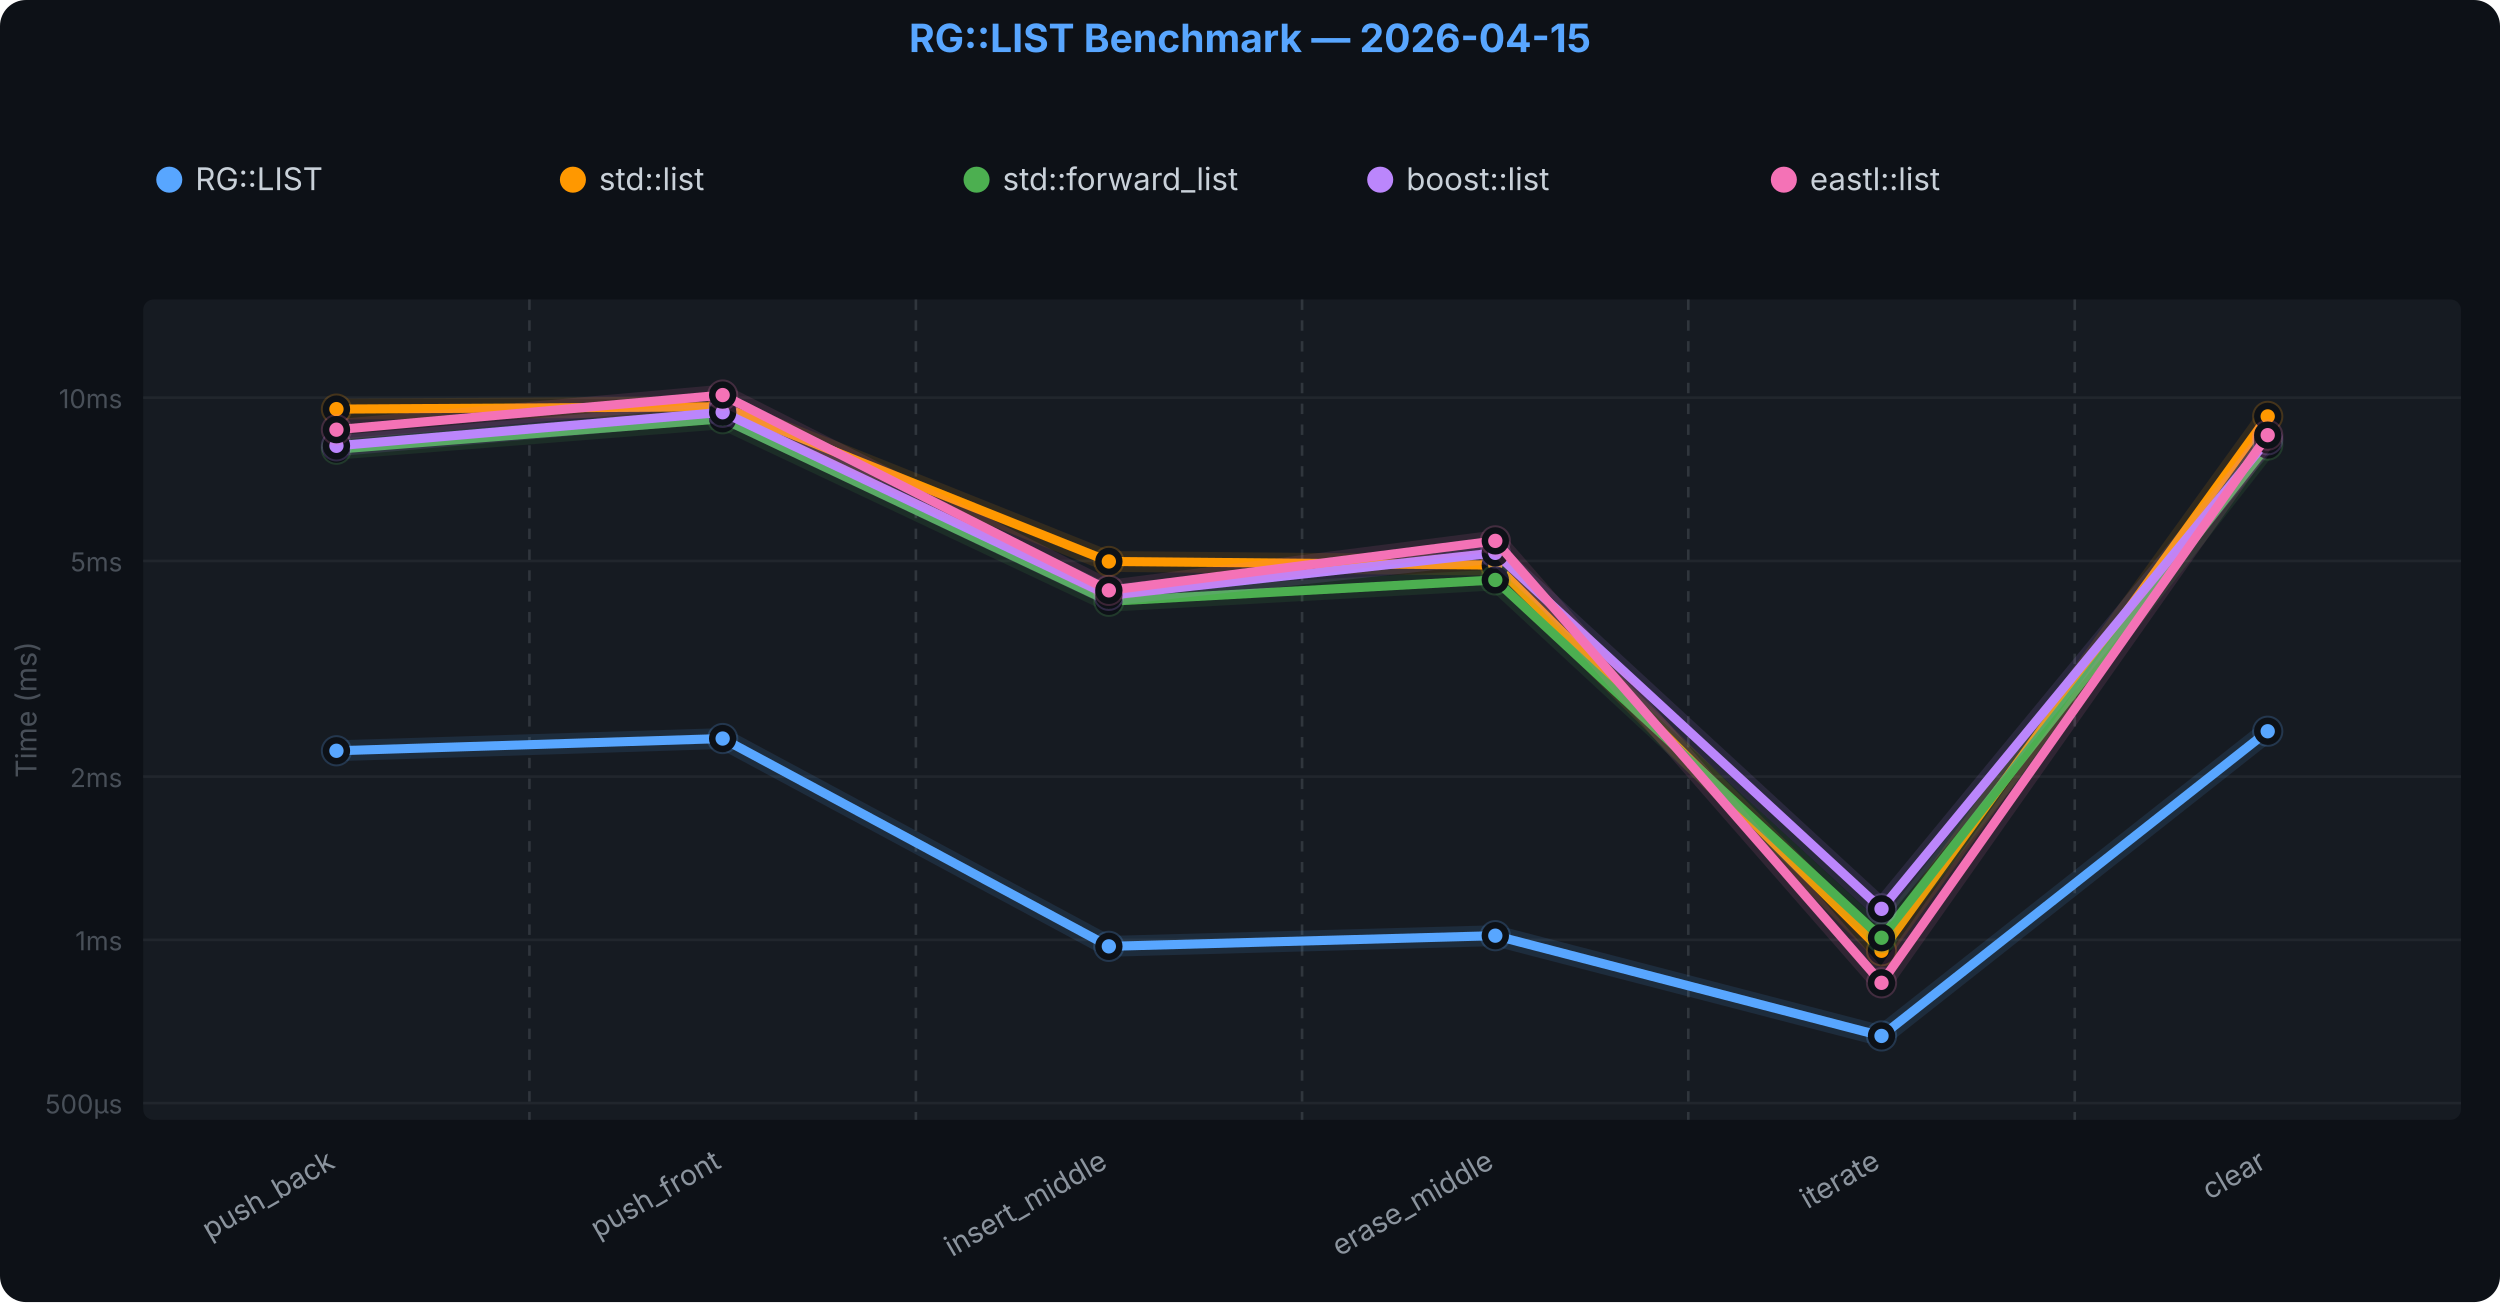
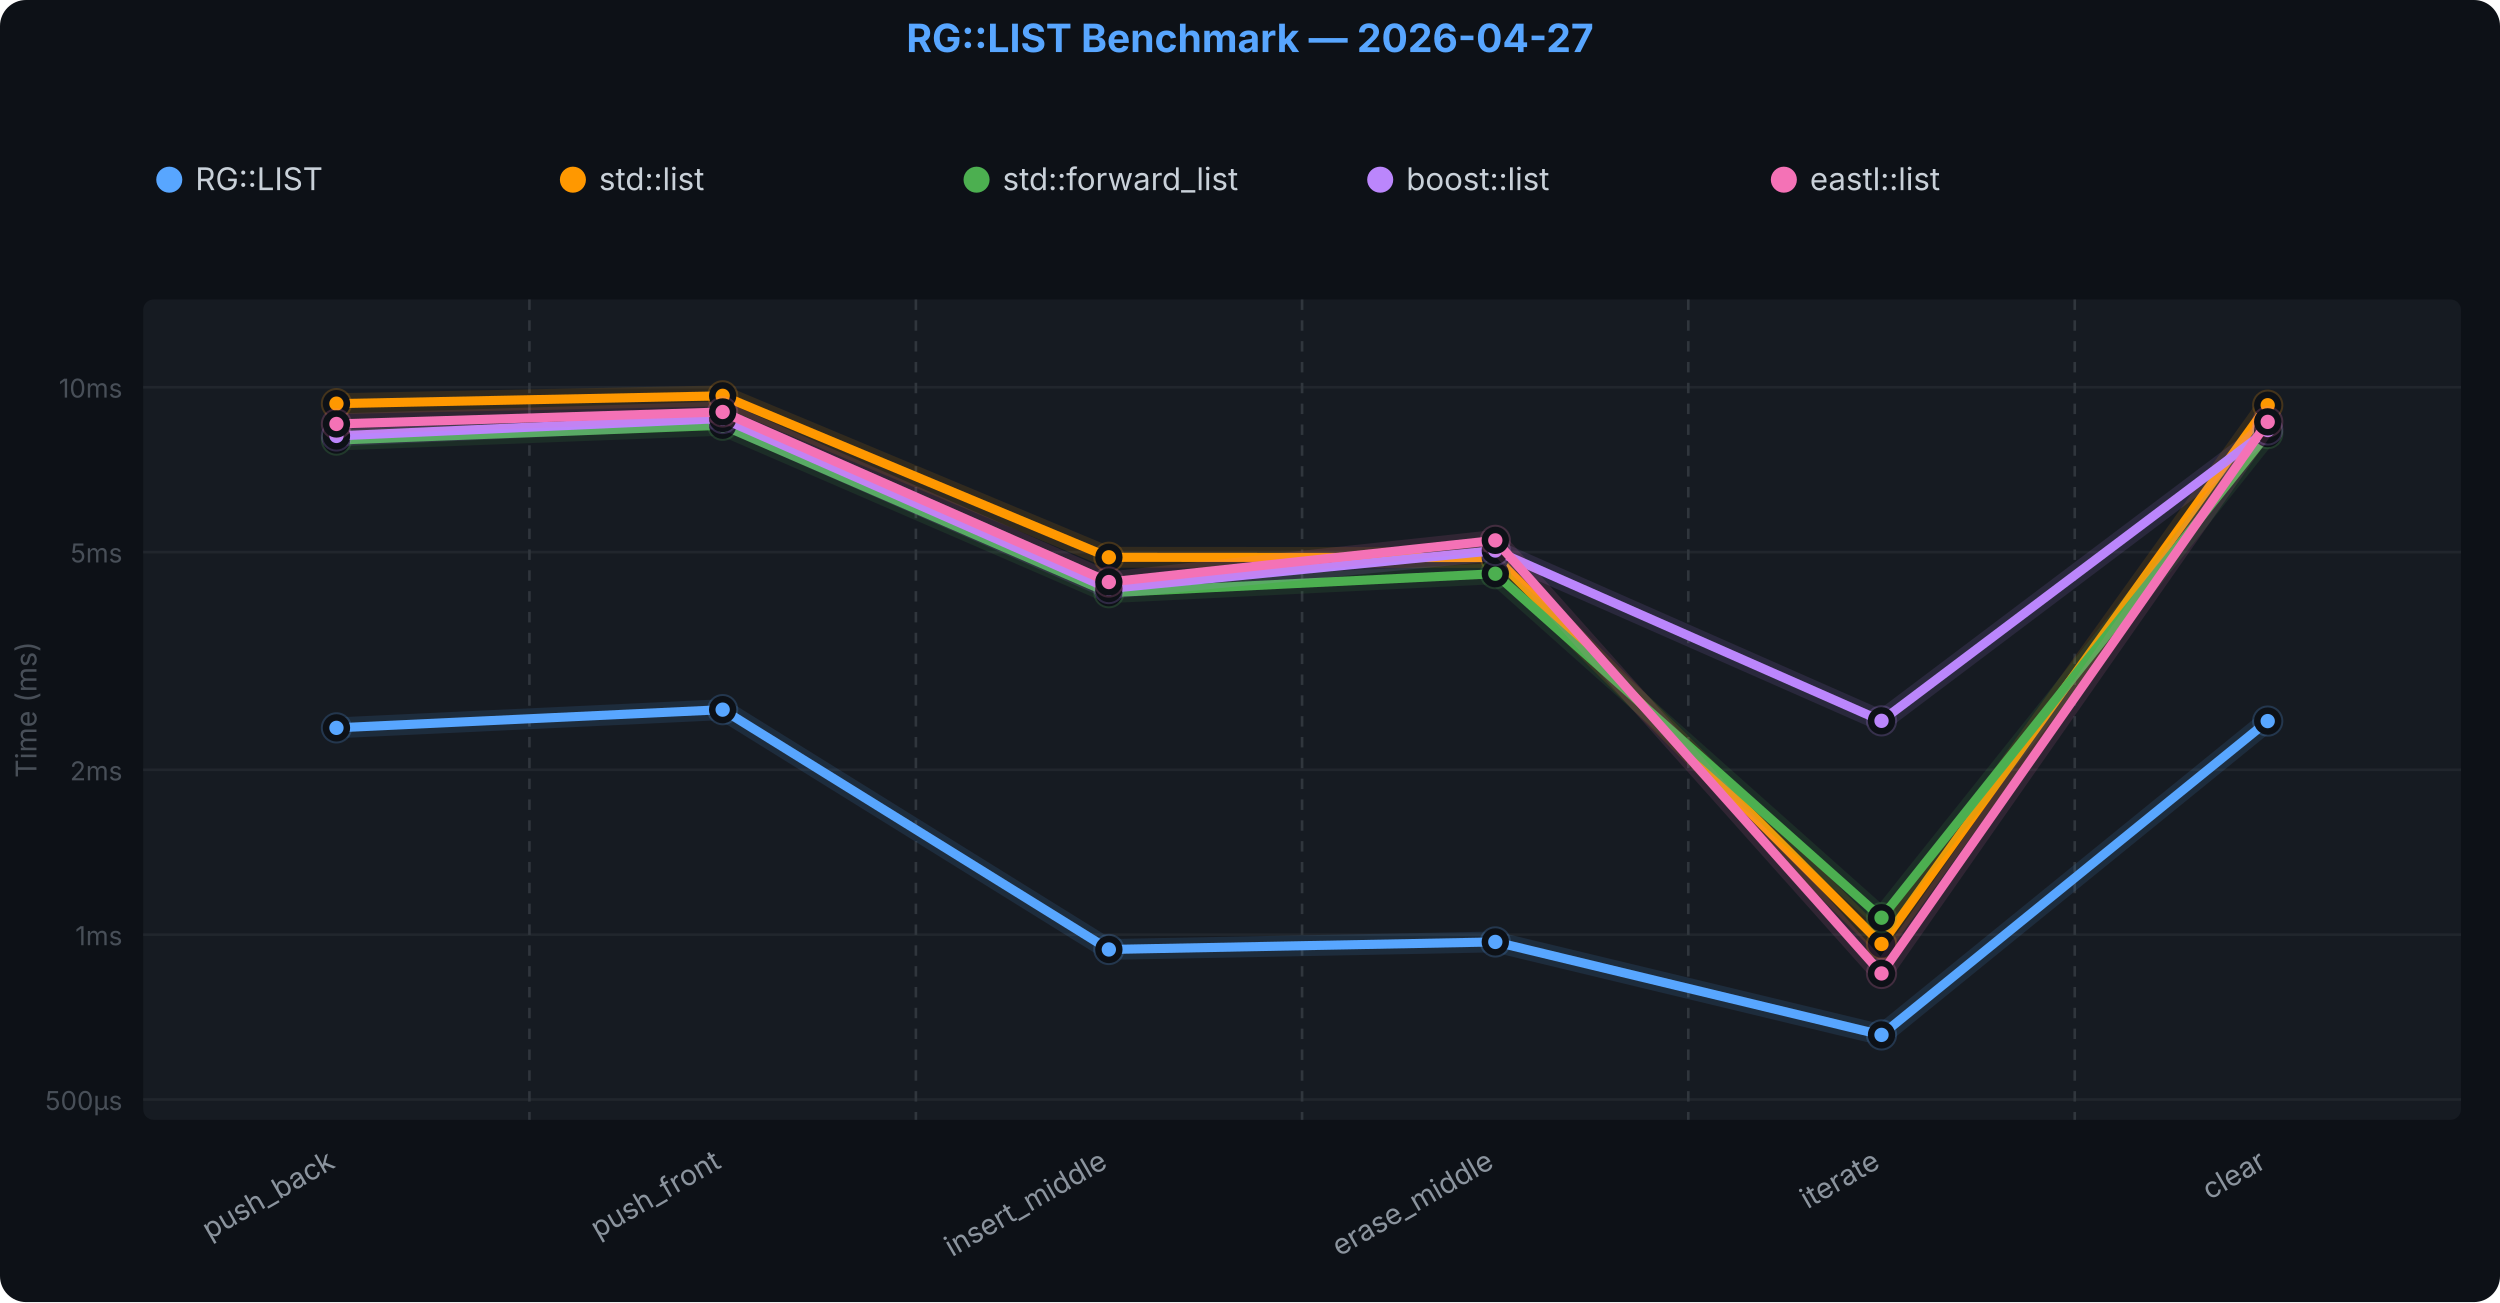
<svg xmlns="http://www.w3.org/2000/svg" viewBox="0 0 960 500" font-family="-apple-system,BlinkMacSystemFont,Segoe UI,sans-serif">
  <rect width="960" height="500" rx="10" fill="#0d1117" />
  <rect x="55" y="115" width="890" height="315" fill="#161b22" rx="4" />
-   <line x1="55" y1="423.6" x2="945" y2="423.6" stroke="#21262d" />
-   <text x="47" y="427.573" text-anchor="end" fill="#484f58" font-size="10">500µs</text>
-   <line x1="55" y1="360.9" x2="945" y2="360.9" stroke="#21262d" />
-   <text x="47" y="364.907" text-anchor="end" fill="#484f58" font-size="10">1ms</text>
-   <line x1="55" y1="298.2" x2="945" y2="298.2" stroke="#21262d" />
-   <text x="47" y="302.242" text-anchor="end" fill="#484f58" font-size="10">2ms</text>
-   <line x1="55" y1="215.4" x2="945" y2="215.4" stroke="#21262d" />
-   <text x="47" y="219.402" text-anchor="end" fill="#484f58" font-size="10">5ms</text>
-   <line x1="55" y1="152.7" x2="945" y2="152.7" stroke="#21262d" />
-   <text x="47" y="156.736" text-anchor="end" fill="#484f58" font-size="10">10ms</text>
+   <line x1="55" y1="422.2" x2="945" y2="422.2" stroke="#21262d" />
+   <text x="47" y="426.242" text-anchor="end" fill="#484f58" font-size="10">500µs</text>
+   <line x1="55" y1="358.9" x2="945" y2="358.9" stroke="#21262d" />
+   <text x="47" y="362.946" text-anchor="end" fill="#484f58" font-size="10">1ms</text>
+   <line x1="55" y1="295.6" x2="945" y2="295.6" stroke="#21262d" />
+   <text x="47" y="299.65" text-anchor="end" fill="#484f58" font-size="10">2ms</text>
+   <line x1="55" y1="212.0" x2="945" y2="212.0" stroke="#21262d" />
+   <text x="47" y="215.977" text-anchor="end" fill="#484f58" font-size="10">5ms</text>
+   <line x1="55" y1="148.7" x2="945" y2="148.7" stroke="#21262d" />
+   <text x="47" y="152.681" text-anchor="end" fill="#484f58" font-size="10">10ms</text>
  <line x1="203.3" y1="115" x2="203.3" y2="430" stroke="#30363d" stroke-width="1" stroke-dasharray="4,4" />
  <line x1="351.7" y1="115" x2="351.7" y2="430" stroke="#30363d" stroke-width="1" stroke-dasharray="4,4" />
  <line x1="500.0" y1="115" x2="500.0" y2="430" stroke="#30363d" stroke-width="1" stroke-dasharray="4,4" />
  <line x1="648.3" y1="115" x2="648.3" y2="430" stroke="#30363d" stroke-width="1" stroke-dasharray="4,4" />
  <line x1="796.7" y1="115" x2="796.7" y2="430" stroke="#30363d" stroke-width="1" stroke-dasharray="4,4" />
-   <path d="M129.2,288.3 L277.5,283.6 L425.8,363.4 L574.2,359.3 L722.5,397.8 L870.8,280.8" fill="none" stroke="#58a6ff" stroke-width="8" stroke-linejoin="round" stroke-linecap="round" opacity="0.12" />
-   <path d="M129.2,288.3 L277.5,283.6 L425.8,363.4 L574.2,359.3 L722.5,397.8 L870.8,280.8" fill="none" stroke="#58a6ff" stroke-width="3.5" stroke-linejoin="round" stroke-linecap="round" />
-   <circle cx="129.2" cy="288.3" r="6" fill="#58a6ff" opacity="0.2" />
-   <circle cx="129.2" cy="288.3" r="4" fill="#58a6ff" stroke="#0d1117" stroke-width="2.5" />
-   <circle cx="277.5" cy="283.6" r="6" fill="#58a6ff" opacity="0.2" />
-   <circle cx="277.5" cy="283.6" r="4" fill="#58a6ff" stroke="#0d1117" stroke-width="2.5" />
-   <circle cx="425.8" cy="363.4" r="6" fill="#58a6ff" opacity="0.2" />
-   <circle cx="425.8" cy="363.4" r="4" fill="#58a6ff" stroke="#0d1117" stroke-width="2.5" />
-   <circle cx="574.2" cy="359.3" r="6" fill="#58a6ff" opacity="0.2" />
-   <circle cx="574.2" cy="359.3" r="4" fill="#58a6ff" stroke="#0d1117" stroke-width="2.5" />
-   <circle cx="722.5" cy="397.8" r="6" fill="#58a6ff" opacity="0.2" />
-   <circle cx="722.5" cy="397.8" r="4" fill="#58a6ff" stroke="#0d1117" stroke-width="2.5" />
-   <circle cx="870.8" cy="280.8" r="6" fill="#58a6ff" opacity="0.2" />
-   <circle cx="870.8" cy="280.8" r="4" fill="#58a6ff" stroke="#0d1117" stroke-width="2.5" />
-   <path d="M129.2,157.1 L277.5,156.2 L425.8,215.6 L574.2,217.0 L722.5,365.1 L870.8,159.9" fill="none" stroke="#FF9800" stroke-width="8" stroke-linejoin="round" stroke-linecap="round" opacity="0.12" />
-   <path d="M129.2,157.1 L277.5,156.2 L425.8,215.6 L574.2,217.0 L722.5,365.1 L870.8,159.9" fill="none" stroke="#FF9800" stroke-width="3.5" stroke-linejoin="round" stroke-linecap="round" />
-   <circle cx="129.2" cy="157.1" r="6" fill="#FF9800" opacity="0.2" />
-   <circle cx="129.2" cy="157.1" r="4" fill="#FF9800" stroke="#0d1117" stroke-width="2.5" />
-   <circle cx="277.5" cy="156.2" r="6" fill="#FF9800" opacity="0.2" />
-   <circle cx="277.5" cy="156.2" r="4" fill="#FF9800" stroke="#0d1117" stroke-width="2.5" />
-   <circle cx="425.8" cy="215.6" r="6" fill="#FF9800" opacity="0.2" />
-   <circle cx="425.8" cy="215.6" r="4" fill="#FF9800" stroke="#0d1117" stroke-width="2.5" />
-   <circle cx="574.2" cy="217.0" r="6" fill="#FF9800" opacity="0.2" />
-   <circle cx="574.2" cy="217.0" r="4" fill="#FF9800" stroke="#0d1117" stroke-width="2.5" />
-   <circle cx="722.5" cy="365.1" r="6" fill="#FF9800" opacity="0.2" />
-   <circle cx="722.5" cy="365.1" r="4" fill="#FF9800" stroke="#0d1117" stroke-width="2.5" />
-   <circle cx="870.8" cy="159.9" r="6" fill="#FF9800" opacity="0.2" />
-   <circle cx="870.8" cy="159.9" r="4" fill="#FF9800" stroke="#0d1117" stroke-width="2.5" />
-   <path d="M129.2,172.5 L277.5,160.8 L425.8,230.9 L574.2,222.7 L722.5,360.1 L870.8,170.9" fill="none" stroke="#4CAF50" stroke-width="8" stroke-linejoin="round" stroke-linecap="round" opacity="0.12" />
-   <path d="M129.2,172.5 L277.5,160.8 L425.8,230.9 L574.2,222.7 L722.5,360.1 L870.8,170.9" fill="none" stroke="#4CAF50" stroke-width="3.5" stroke-linejoin="round" stroke-linecap="round" />
-   <circle cx="129.2" cy="172.5" r="6" fill="#4CAF50" opacity="0.2" />
-   <circle cx="129.2" cy="172.5" r="4" fill="#4CAF50" stroke="#0d1117" stroke-width="2.5" />
-   <circle cx="277.5" cy="160.8" r="6" fill="#4CAF50" opacity="0.2" />
-   <circle cx="277.5" cy="160.8" r="4" fill="#4CAF50" stroke="#0d1117" stroke-width="2.5" />
-   <circle cx="425.8" cy="230.9" r="6" fill="#4CAF50" opacity="0.2" />
-   <circle cx="425.8" cy="230.9" r="4" fill="#4CAF50" stroke="#0d1117" stroke-width="2.5" />
-   <circle cx="574.2" cy="222.7" r="6" fill="#4CAF50" opacity="0.2" />
-   <circle cx="574.2" cy="222.7" r="4" fill="#4CAF50" stroke="#0d1117" stroke-width="2.5" />
-   <circle cx="722.5" cy="360.1" r="6" fill="#4CAF50" opacity="0.2" />
-   <circle cx="722.5" cy="360.1" r="4" fill="#4CAF50" stroke="#0d1117" stroke-width="2.5" />
-   <circle cx="870.8" cy="170.9" r="6" fill="#4CAF50" opacity="0.2" />
-   <circle cx="870.8" cy="170.9" r="4" fill="#4CAF50" stroke="#0d1117" stroke-width="2.5" />
-   <path d="M129.2,171.2 L277.5,158.3 L425.8,228.6 L574.2,212.3 L722.5,349.0 L870.8,168.9" fill="none" stroke="#BB86FC" stroke-width="8" stroke-linejoin="round" stroke-linecap="round" opacity="0.12" />
-   <path d="M129.2,171.2 L277.5,158.3 L425.8,228.6 L574.2,212.3 L722.5,349.0 L870.8,168.9" fill="none" stroke="#BB86FC" stroke-width="3.5" stroke-linejoin="round" stroke-linecap="round" />
-   <circle cx="129.2" cy="171.2" r="6" fill="#BB86FC" opacity="0.2" />
-   <circle cx="129.2" cy="171.2" r="4" fill="#BB86FC" stroke="#0d1117" stroke-width="2.5" />
-   <circle cx="277.5" cy="158.3" r="6" fill="#BB86FC" opacity="0.2" />
-   <circle cx="277.5" cy="158.3" r="4" fill="#BB86FC" stroke="#0d1117" stroke-width="2.5" />
-   <circle cx="425.8" cy="228.6" r="6" fill="#BB86FC" opacity="0.2" />
-   <circle cx="425.8" cy="228.6" r="4" fill="#BB86FC" stroke="#0d1117" stroke-width="2.5" />
-   <circle cx="574.2" cy="212.3" r="6" fill="#BB86FC" opacity="0.2" />
-   <circle cx="574.2" cy="212.3" r="4" fill="#BB86FC" stroke="#0d1117" stroke-width="2.5" />
-   <circle cx="722.5" cy="349.0" r="6" fill="#BB86FC" opacity="0.2" />
-   <circle cx="722.5" cy="349.0" r="4" fill="#BB86FC" stroke="#0d1117" stroke-width="2.5" />
-   <circle cx="870.8" cy="168.9" r="6" fill="#BB86FC" opacity="0.2" />
-   <circle cx="870.8" cy="168.9" r="4" fill="#BB86FC" stroke="#0d1117" stroke-width="2.5" />
-   <path d="M129.2,165.0 L277.5,151.7 L425.8,226.7 L574.2,207.7 L722.5,377.4 L870.8,167.1" fill="none" stroke="#F472B6" stroke-width="8" stroke-linejoin="round" stroke-linecap="round" opacity="0.12" />
-   <path d="M129.2,165.0 L277.5,151.7 L425.8,226.7 L574.2,207.7 L722.5,377.4 L870.8,167.1" fill="none" stroke="#F472B6" stroke-width="3.5" stroke-linejoin="round" stroke-linecap="round" />
-   <circle cx="129.2" cy="165.0" r="6" fill="#F472B6" opacity="0.2" />
-   <circle cx="129.2" cy="165.0" r="4" fill="#F472B6" stroke="#0d1117" stroke-width="2.5" />
-   <circle cx="277.5" cy="151.7" r="6" fill="#F472B6" opacity="0.2" />
-   <circle cx="277.5" cy="151.7" r="4" fill="#F472B6" stroke="#0d1117" stroke-width="2.5" />
-   <circle cx="425.8" cy="226.7" r="6" fill="#F472B6" opacity="0.2" />
-   <circle cx="425.8" cy="226.7" r="4" fill="#F472B6" stroke="#0d1117" stroke-width="2.5" />
-   <circle cx="574.2" cy="207.7" r="6" fill="#F472B6" opacity="0.2" />
-   <circle cx="574.2" cy="207.7" r="4" fill="#F472B6" stroke="#0d1117" stroke-width="2.5" />
-   <circle cx="722.5" cy="377.4" r="6" fill="#F472B6" opacity="0.2" />
-   <circle cx="722.5" cy="377.4" r="4" fill="#F472B6" stroke="#0d1117" stroke-width="2.5" />
-   <circle cx="870.8" cy="167.1" r="6" fill="#F472B6" opacity="0.2" />
-   <circle cx="870.8" cy="167.1" r="4" fill="#F472B6" stroke="#0d1117" stroke-width="2.5" />
+   <path d="M129.2,279.5 L277.5,272.5 L425.8,364.6 L574.2,361.7 L722.5,397.4 L870.8,276.9" fill="none" stroke="#58a6ff" stroke-width="8" stroke-linejoin="round" stroke-linecap="round" opacity="0.12" />
+   <path d="M129.2,279.5 L277.5,272.5 L425.8,364.6 L574.2,361.7 L722.5,397.4 L870.8,276.9" fill="none" stroke="#58a6ff" stroke-width="3.5" stroke-linejoin="round" stroke-linecap="round" />
+   <circle cx="129.2" cy="279.5" r="6" fill="#58a6ff" opacity="0.2" />
+   <circle cx="129.2" cy="279.5" r="4" fill="#58a6ff" stroke="#0d1117" stroke-width="2.5" />
+   <circle cx="277.5" cy="272.5" r="6" fill="#58a6ff" opacity="0.2" />
+   <circle cx="277.5" cy="272.5" r="4" fill="#58a6ff" stroke="#0d1117" stroke-width="2.5" />
+   <circle cx="425.8" cy="364.6" r="6" fill="#58a6ff" opacity="0.2" />
+   <circle cx="425.8" cy="364.6" r="4" fill="#58a6ff" stroke="#0d1117" stroke-width="2.5" />
+   <circle cx="574.2" cy="361.7" r="6" fill="#58a6ff" opacity="0.2" />
+   <circle cx="574.2" cy="361.7" r="4" fill="#58a6ff" stroke="#0d1117" stroke-width="2.5" />
+   <circle cx="722.5" cy="397.4" r="6" fill="#58a6ff" opacity="0.2" />
+   <circle cx="722.5" cy="397.4" r="4" fill="#58a6ff" stroke="#0d1117" stroke-width="2.5" />
+   <circle cx="870.8" cy="276.9" r="6" fill="#58a6ff" opacity="0.2" />
+   <circle cx="870.8" cy="276.9" r="4" fill="#58a6ff" stroke="#0d1117" stroke-width="2.5" />
+   <path d="M129.2,155.0 L277.5,152.0 L425.8,214.0 L574.2,214.1 L722.5,362.5 L870.8,155.6" fill="none" stroke="#FF9800" stroke-width="8" stroke-linejoin="round" stroke-linecap="round" opacity="0.12" />
+   <path d="M129.2,155.0 L277.5,152.0 L425.8,214.0 L574.2,214.1 L722.5,362.5 L870.8,155.6" fill="none" stroke="#FF9800" stroke-width="3.5" stroke-linejoin="round" stroke-linecap="round" />
+   <circle cx="129.2" cy="155.0" r="6" fill="#FF9800" opacity="0.2" />
+   <circle cx="129.2" cy="155.0" r="4" fill="#FF9800" stroke="#0d1117" stroke-width="2.5" />
+   <circle cx="277.5" cy="152.0" r="6" fill="#FF9800" opacity="0.2" />
+   <circle cx="277.5" cy="152.0" r="4" fill="#FF9800" stroke="#0d1117" stroke-width="2.5" />
+   <circle cx="425.8" cy="214.0" r="6" fill="#FF9800" opacity="0.2" />
+   <circle cx="425.8" cy="214.0" r="4" fill="#FF9800" stroke="#0d1117" stroke-width="2.5" />
+   <circle cx="574.2" cy="214.1" r="6" fill="#FF9800" opacity="0.2" />
+   <circle cx="574.2" cy="214.1" r="4" fill="#FF9800" stroke="#0d1117" stroke-width="2.5" />
+   <circle cx="722.5" cy="362.5" r="6" fill="#FF9800" opacity="0.2" />
+   <circle cx="722.5" cy="362.5" r="4" fill="#FF9800" stroke="#0d1117" stroke-width="2.5" />
+   <circle cx="870.8" cy="155.6" r="6" fill="#FF9800" opacity="0.2" />
+   <circle cx="870.8" cy="155.6" r="4" fill="#FF9800" stroke="#0d1117" stroke-width="2.5" />
+   <path d="M129.2,169.0 L277.5,163.3 L425.8,227.6 L574.2,220.3 L722.5,352.4 L870.8,166.5" fill="none" stroke="#4CAF50" stroke-width="8" stroke-linejoin="round" stroke-linecap="round" opacity="0.12" />
+   <path d="M129.2,169.0 L277.5,163.3 L425.8,227.6 L574.2,220.3 L722.5,352.4 L870.8,166.5" fill="none" stroke="#4CAF50" stroke-width="3.5" stroke-linejoin="round" stroke-linecap="round" />
+   <circle cx="129.2" cy="169.0" r="6" fill="#4CAF50" opacity="0.2" />
+   <circle cx="129.2" cy="169.0" r="4" fill="#4CAF50" stroke="#0d1117" stroke-width="2.5" />
+   <circle cx="277.5" cy="163.3" r="6" fill="#4CAF50" opacity="0.2" />
+   <circle cx="277.5" cy="163.3" r="4" fill="#4CAF50" stroke="#0d1117" stroke-width="2.5" />
+   <circle cx="425.8" cy="227.6" r="6" fill="#4CAF50" opacity="0.2" />
+   <circle cx="425.8" cy="227.6" r="4" fill="#4CAF50" stroke="#0d1117" stroke-width="2.5" />
+   <circle cx="574.2" cy="220.3" r="6" fill="#4CAF50" opacity="0.2" />
+   <circle cx="574.2" cy="220.3" r="4" fill="#4CAF50" stroke="#0d1117" stroke-width="2.5" />
+   <circle cx="722.5" cy="352.4" r="6" fill="#4CAF50" opacity="0.2" />
+   <circle cx="722.5" cy="352.4" r="4" fill="#4CAF50" stroke="#0d1117" stroke-width="2.5" />
+   <circle cx="870.8" cy="166.5" r="6" fill="#4CAF50" opacity="0.2" />
+   <circle cx="870.8" cy="166.5" r="4" fill="#4CAF50" stroke="#0d1117" stroke-width="2.5" />
+   <path d="M129.2,167.4 L277.5,160.7 L425.8,226.0 L574.2,211.4 L722.5,276.8 L870.8,165.1" fill="none" stroke="#BB86FC" stroke-width="8" stroke-linejoin="round" stroke-linecap="round" opacity="0.12" />
+   <path d="M129.2,167.4 L277.5,160.7 L425.8,226.0 L574.2,211.4 L722.5,276.8 L870.8,165.1" fill="none" stroke="#BB86FC" stroke-width="3.5" stroke-linejoin="round" stroke-linecap="round" />
+   <circle cx="129.2" cy="167.4" r="6" fill="#BB86FC" opacity="0.2" />
+   <circle cx="129.2" cy="167.4" r="4" fill="#BB86FC" stroke="#0d1117" stroke-width="2.5" />
+   <circle cx="277.5" cy="160.7" r="6" fill="#BB86FC" opacity="0.2" />
+   <circle cx="277.5" cy="160.7" r="4" fill="#BB86FC" stroke="#0d1117" stroke-width="2.5" />
+   <circle cx="425.8" cy="226.0" r="6" fill="#BB86FC" opacity="0.2" />
+   <circle cx="425.8" cy="226.0" r="4" fill="#BB86FC" stroke="#0d1117" stroke-width="2.5" />
+   <circle cx="574.2" cy="211.4" r="6" fill="#BB86FC" opacity="0.2" />
+   <circle cx="574.2" cy="211.4" r="4" fill="#BB86FC" stroke="#0d1117" stroke-width="2.5" />
+   <circle cx="722.5" cy="276.8" r="6" fill="#BB86FC" opacity="0.2" />
+   <circle cx="722.5" cy="276.8" r="4" fill="#BB86FC" stroke="#0d1117" stroke-width="2.5" />
+   <circle cx="870.8" cy="165.1" r="6" fill="#BB86FC" opacity="0.2" />
+   <circle cx="870.8" cy="165.1" r="4" fill="#BB86FC" stroke="#0d1117" stroke-width="2.5" />
+   <path d="M129.2,162.8 L277.5,158.2 L425.8,223.5 L574.2,207.5 L722.5,373.8 L870.8,162.0" fill="none" stroke="#F472B6" stroke-width="8" stroke-linejoin="round" stroke-linecap="round" opacity="0.12" />
+   <path d="M129.2,162.8 L277.5,158.2 L425.8,223.5 L574.2,207.5 L722.5,373.8 L870.8,162.0" fill="none" stroke="#F472B6" stroke-width="3.5" stroke-linejoin="round" stroke-linecap="round" />
+   <circle cx="129.2" cy="162.8" r="6" fill="#F472B6" opacity="0.2" />
+   <circle cx="129.2" cy="162.8" r="4" fill="#F472B6" stroke="#0d1117" stroke-width="2.5" />
+   <circle cx="277.5" cy="158.2" r="6" fill="#F472B6" opacity="0.2" />
+   <circle cx="277.5" cy="158.2" r="4" fill="#F472B6" stroke="#0d1117" stroke-width="2.5" />
+   <circle cx="425.8" cy="223.5" r="6" fill="#F472B6" opacity="0.2" />
+   <circle cx="425.8" cy="223.5" r="4" fill="#F472B6" stroke="#0d1117" stroke-width="2.5" />
+   <circle cx="574.2" cy="207.5" r="6" fill="#F472B6" opacity="0.2" />
+   <circle cx="574.2" cy="207.5" r="4" fill="#F472B6" stroke="#0d1117" stroke-width="2.5" />
+   <circle cx="722.5" cy="373.8" r="6" fill="#F472B6" opacity="0.2" />
+   <circle cx="722.5" cy="373.8" r="4" fill="#F472B6" stroke="#0d1117" stroke-width="2.5" />
+   <circle cx="870.8" cy="162.0" r="6" fill="#F472B6" opacity="0.2" />
+   <circle cx="870.8" cy="162.0" r="4" fill="#F472B6" stroke="#0d1117" stroke-width="2.5" />
  <text x="129.2" y="448" text-anchor="end" fill="#8b949e" font-size="11" transform="rotate(-30,129.2,448)">push_back</text>
  <text x="277.5" y="448" text-anchor="end" fill="#8b949e" font-size="11" transform="rotate(-30,277.5,448)">push_front</text>
  <text x="425.8" y="448" text-anchor="end" fill="#8b949e" font-size="11" transform="rotate(-30,425.8,448)">insert_middle</text>
  <text x="574.2" y="448" text-anchor="end" fill="#8b949e" font-size="11" transform="rotate(-30,574.2,448)">erase_middle</text>
  <text x="722.5" y="448" text-anchor="end" fill="#8b949e" font-size="11" transform="rotate(-30,722.5,448)">iterate</text>
  <text x="870.8" y="448" text-anchor="end" fill="#8b949e" font-size="11" transform="rotate(-30,870.8,448)">clear</text>
  <text x="14" y="272.5" text-anchor="middle" fill="#484f58" font-size="11" transform="rotate(-90,14,272.5)">Time (ms)</text>
  <circle cx="65" cy="69" r="5" fill="#58a6ff" />
  <text x="75" y="73" fill="#c9d1d9" font-size="12">RG::LIST</text>
  <circle cx="220" cy="69" r="5" fill="#FF9800" />
  <text x="230" y="73" fill="#c9d1d9" font-size="12">std::list</text>
  <circle cx="375" cy="69" r="5" fill="#4CAF50" />
  <text x="385" y="73" fill="#c9d1d9" font-size="12">std::forward_list</text>
  <circle cx="530" cy="69" r="5" fill="#BB86FC" />
  <text x="540" y="73" fill="#c9d1d9" font-size="12">boost::list</text>
  <circle cx="685" cy="69" r="5" fill="#F472B6" />
  <text x="695" y="73" fill="#c9d1d9" font-size="12">eastl::list</text>
-   <text x="480.0" y="20" text-anchor="middle" fill="#58a6ff" font-size="15" font-weight="700">RG::LIST Benchmark — 2026-04-15</text>
+   <text x="480.0" y="20" text-anchor="middle" fill="#58a6ff" font-size="15" font-weight="700">RG::LIST Benchmark — 2026-04-27</text>
</svg>
